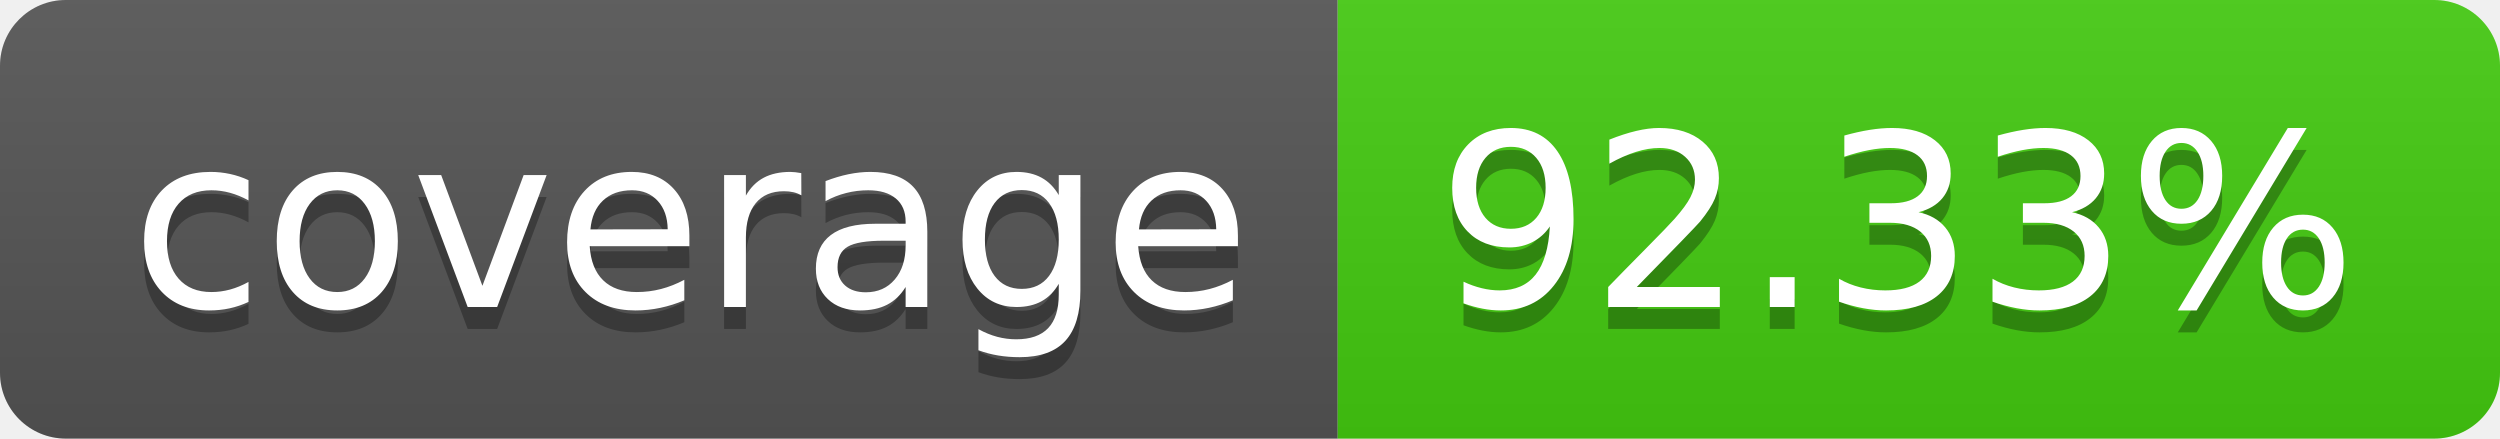
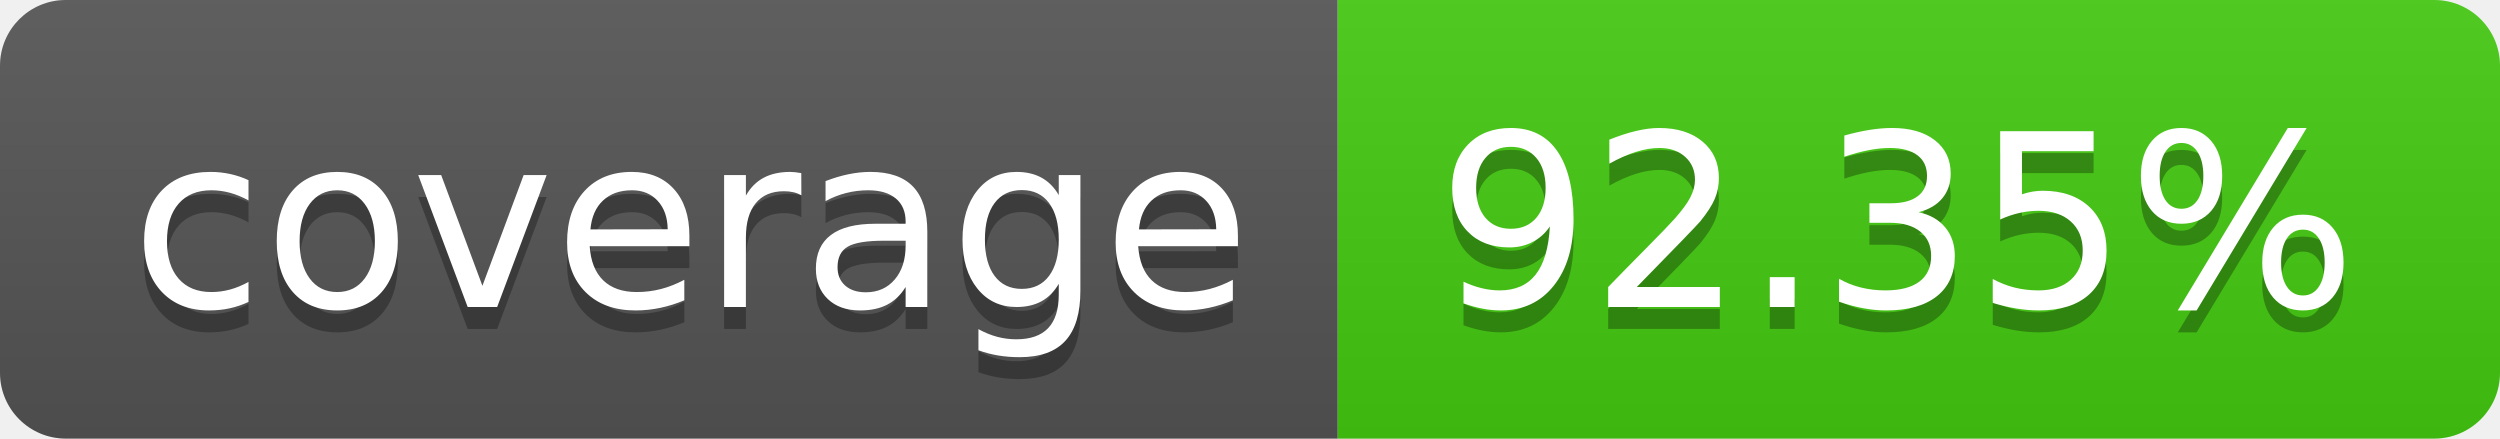
- <svg xmlns="http://www.w3.org/2000/svg" width="114" height="20" role="img" aria-label="coverage: 92.33%">
+ <svg xmlns="http://www.w3.org/2000/svg" width="114" height="20" role="img" aria-label="coverage: 92.35%">
  <linearGradient id="s" x2="0" y2="100%">
    <stop offset="0" stop-color="#bbb" stop-opacity=".1" />
    <stop offset="1" stop-opacity=".1" />
  </linearGradient>
  <clipPath id="r">
    <rect width="114" height="20" rx="3" fill="#fff" />
  </clipPath>
  <g clip-path="url(#r)">
    <rect width="61" height="20" fill="#555" />
    <rect x="61" width="53" height="20" fill="#4c1" />
    <rect width="114" height="20" fill="url(#s)" />
  </g>
  <g fill="#fff" text-anchor="middle" font-family="Verdana,Geneva,DejaVu Sans,sans-serif" text-rendering="geometricPrecision" font-size="110">
    <text aria-hidden="true" x="315" y="150" fill="#010101" fill-opacity=".3" transform="scale(.1)" textLength="510">coverage</text>
    <text x="315" y="140" transform="scale(.1)" fill="#fff" textLength="510">coverage</text>
-     <text aria-hidden="true" x="865" y="150" fill="#010101" fill-opacity=".3" transform="scale(.1)" textLength="430">92.33%</text>
-     <text x="865" y="140" transform="scale(.1)" fill="#fff" textLength="430">92.33%</text>
+     <text aria-hidden="true" x="865" y="150" fill="#010101" fill-opacity=".3" transform="scale(.1)" textLength="430">92.35%</text>
+     <text x="865" y="140" transform="scale(.1)" fill="#fff" textLength="430">92.35%</text>
  </g>
</svg>
